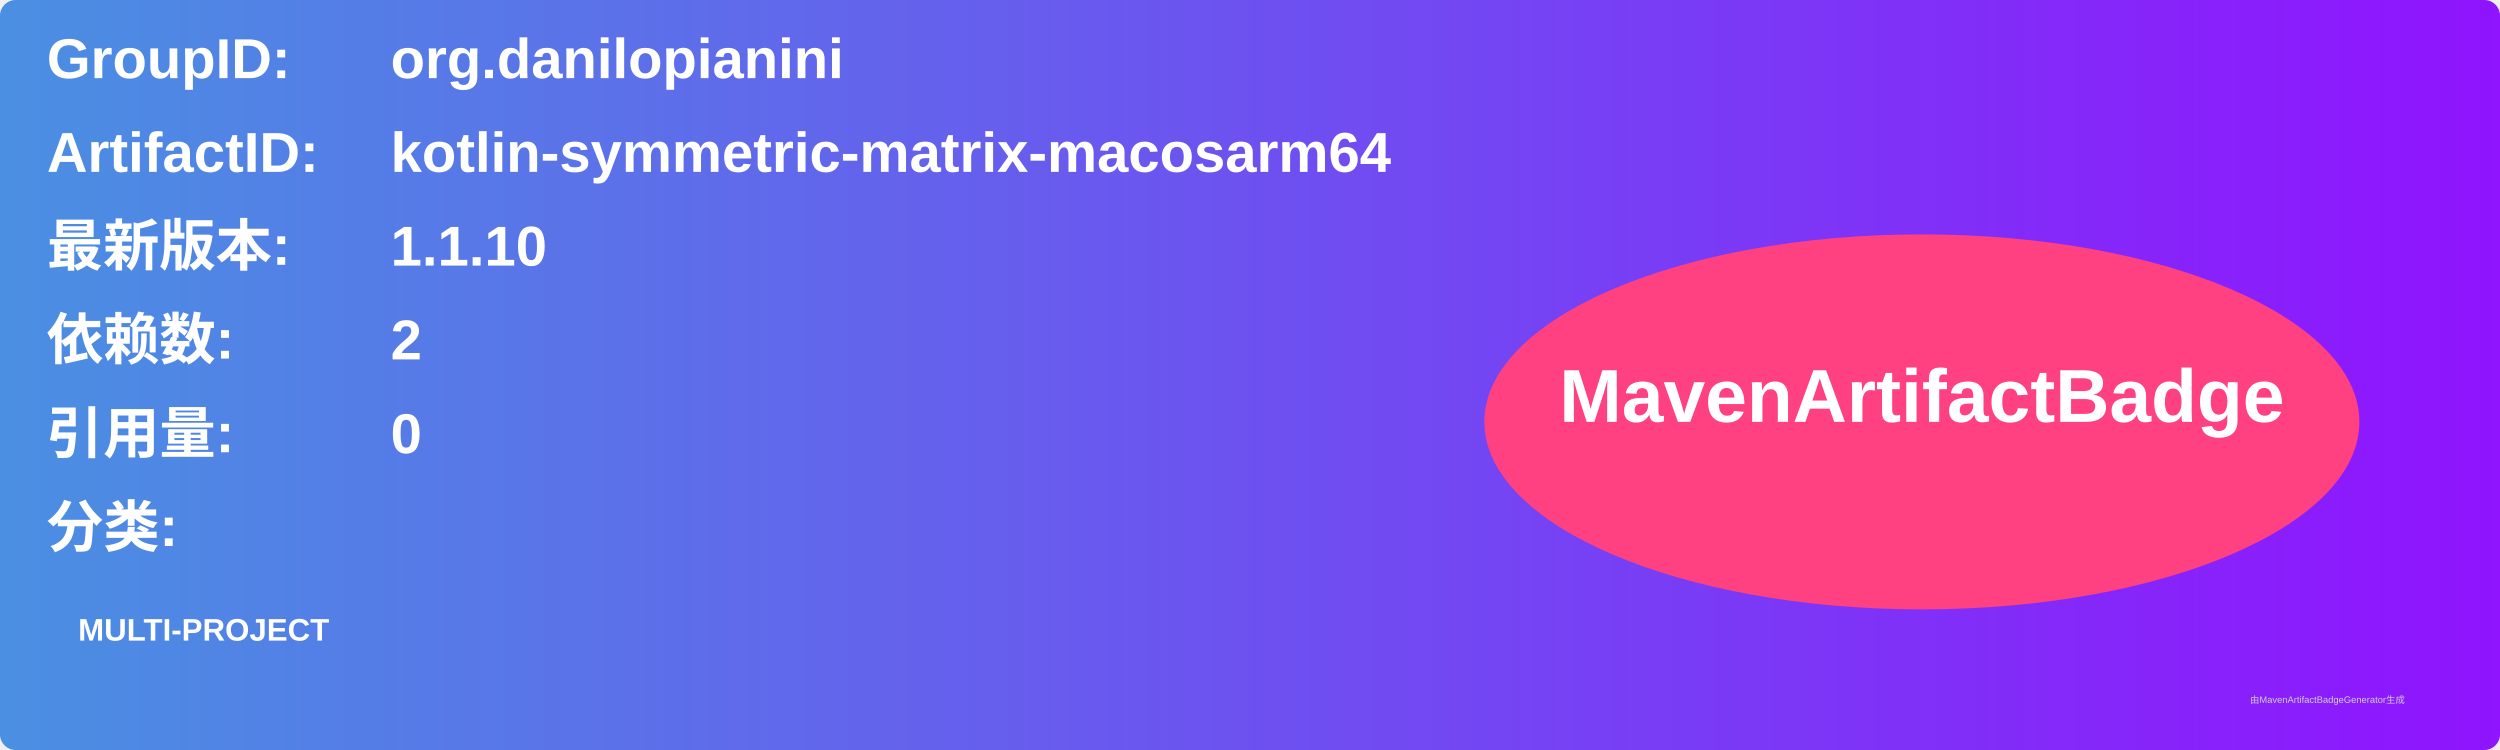
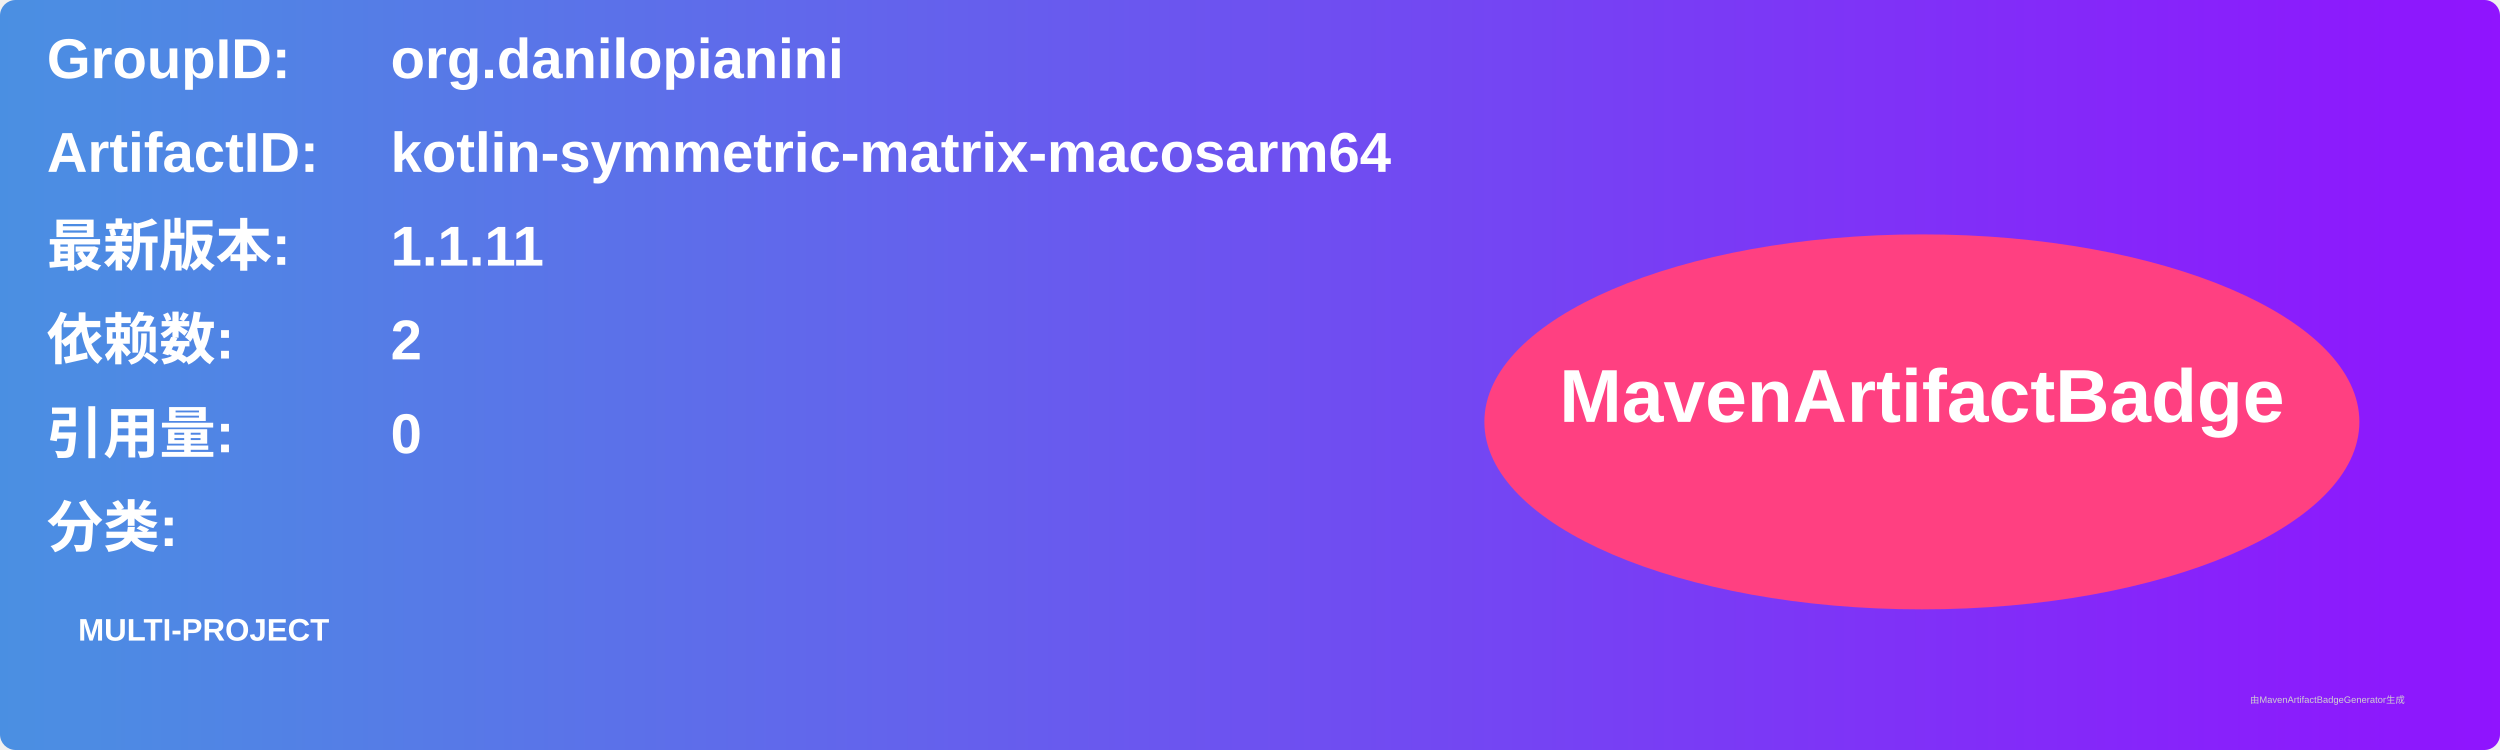
<svg xmlns="http://www.w3.org/2000/svg" width="800" height="240" viewBox="0 0 800 240">
  <linearGradient id="grad" x1="0%" y1="0%" x2="100%" y2="0%">
    <stop offset="0%" stop-color="#4a90e2" />
    <stop offset="100%" stop-color="#9013fe" />
  </linearGradient>
  <rect width="100%" height="100%" rx="5" ry="5" fill="url(#grad)" />
  <g transform="translate(15, 15)">
    <text x="0" y="10" font-family="Arial" font-size="18" fill="white" font-weight="bold" width="260">GroupID:</text>
    <text x="110" y="10" font-family="Arial" font-size="18" fill="white" font-weight="bold" width="460">org.danilopianini</text>
    <text x="0" y="40" font-family="Arial" font-size="18" fill="white" font-weight="bold" width="260">ArtifactID:</text>
    <text x="110" y="40" font-family="Arial" font-size="18" fill="white" font-weight="bold" width="460">kotlin-symmetric-matrix-macosarm64</text>
    <text x="0" y="70" font-family="Arial" font-size="18" fill="white" font-weight="bold">最新版本:</text>
    <text x="110" y="70" font-family="Arial" font-size="18" fill="white" font-weight="bold">
-       <tspan font-weight="bold">1.1.10</tspan>
+       <tspan font-weight="bold">1.1.11</tspan>
    </text>
    <text x="0" y="100" font-family="Arial" font-size="18" fill="white" font-weight="bold">依赖数: </text>
    <text x="110" y="100" font-family="Arial" font-size="18" fill="white">
      <tspan font-weight="bold">2</tspan>
    </text>
    <text x="0" y="130" font-family="Arial" font-size="18" fill="white" font-weight="bold">引用量: </text>
    <text x="110" y="130" font-family="Arial" font-size="18" fill="white">
      <tspan font-weight="bold">0</tspan>
    </text>
    <text x="0" y="160" font-family="Arial" font-size="18" fill="white" font-weight="bold">分类:</text>
    <text x="10" y="190" font-family="Arial" font-size="10" fill="white">
      <tspan font-weight="bold">MULTI-PROJECT</tspan>
    </text>
    <ellipse cx="600" cy="120" rx="140" ry="60" fill="#ff4081" />
    <text x="600" y="120" text-anchor="middle" font-family="Arial" font-size="24" fill="white" font-weight="bold">MavenArtifactBadge</text>
  </g>
  <text x="720" y="225" font-family="Arial" font-size="3" fill="#d0d0d0">由MavenArtifactBadgeGenerator生成</text>
</svg>
